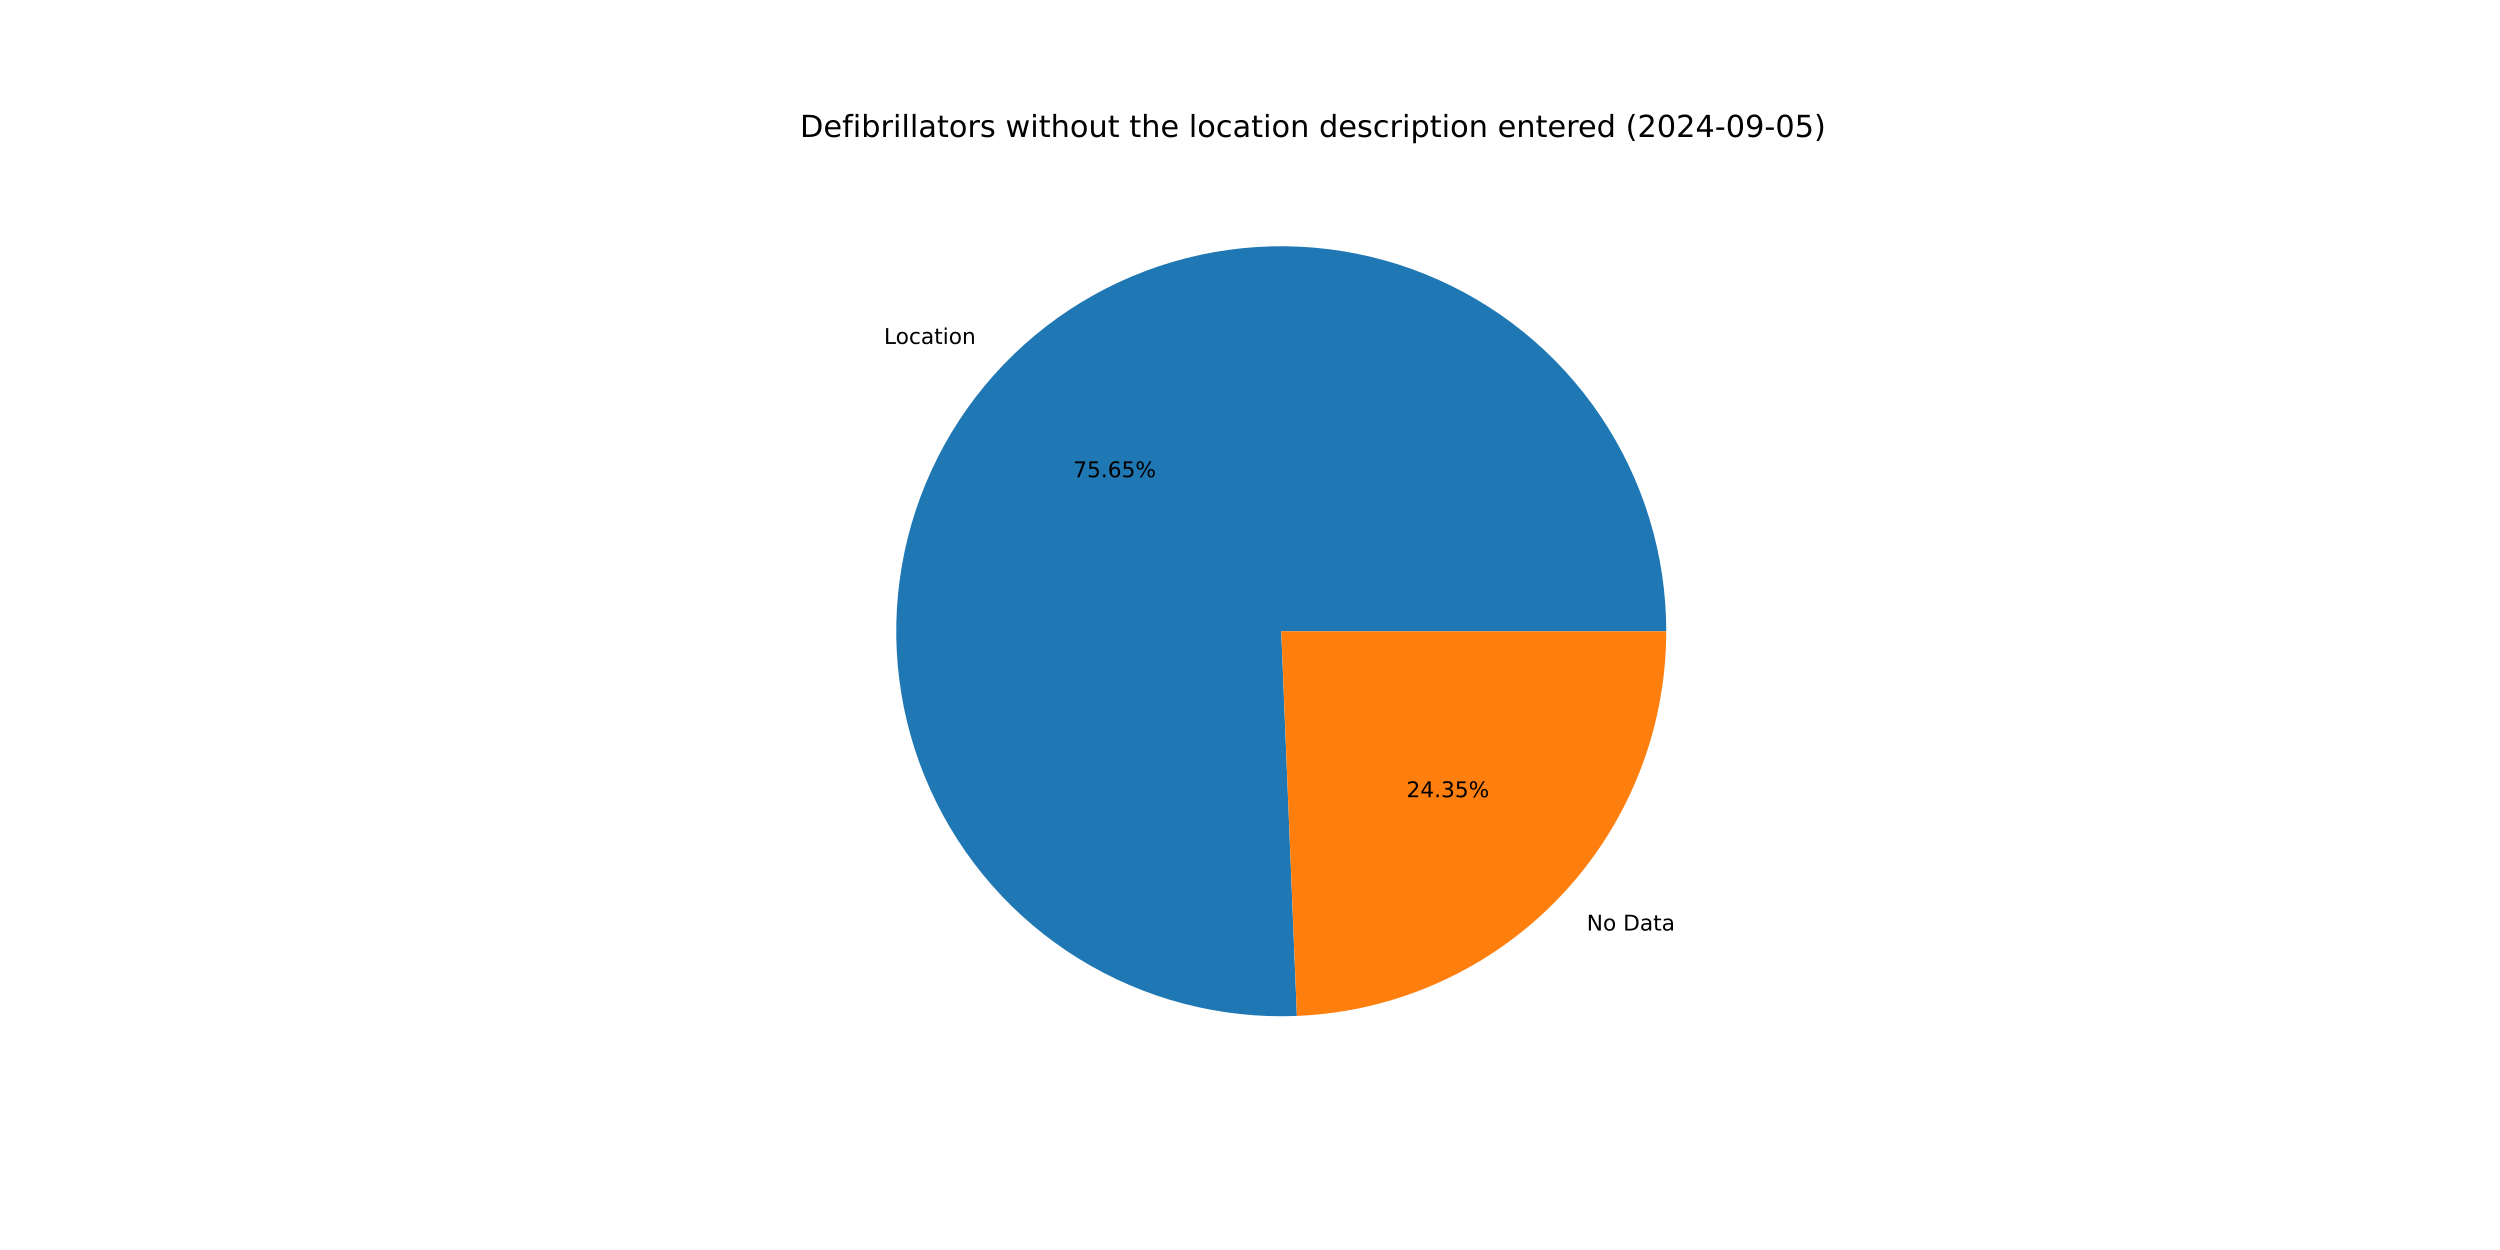
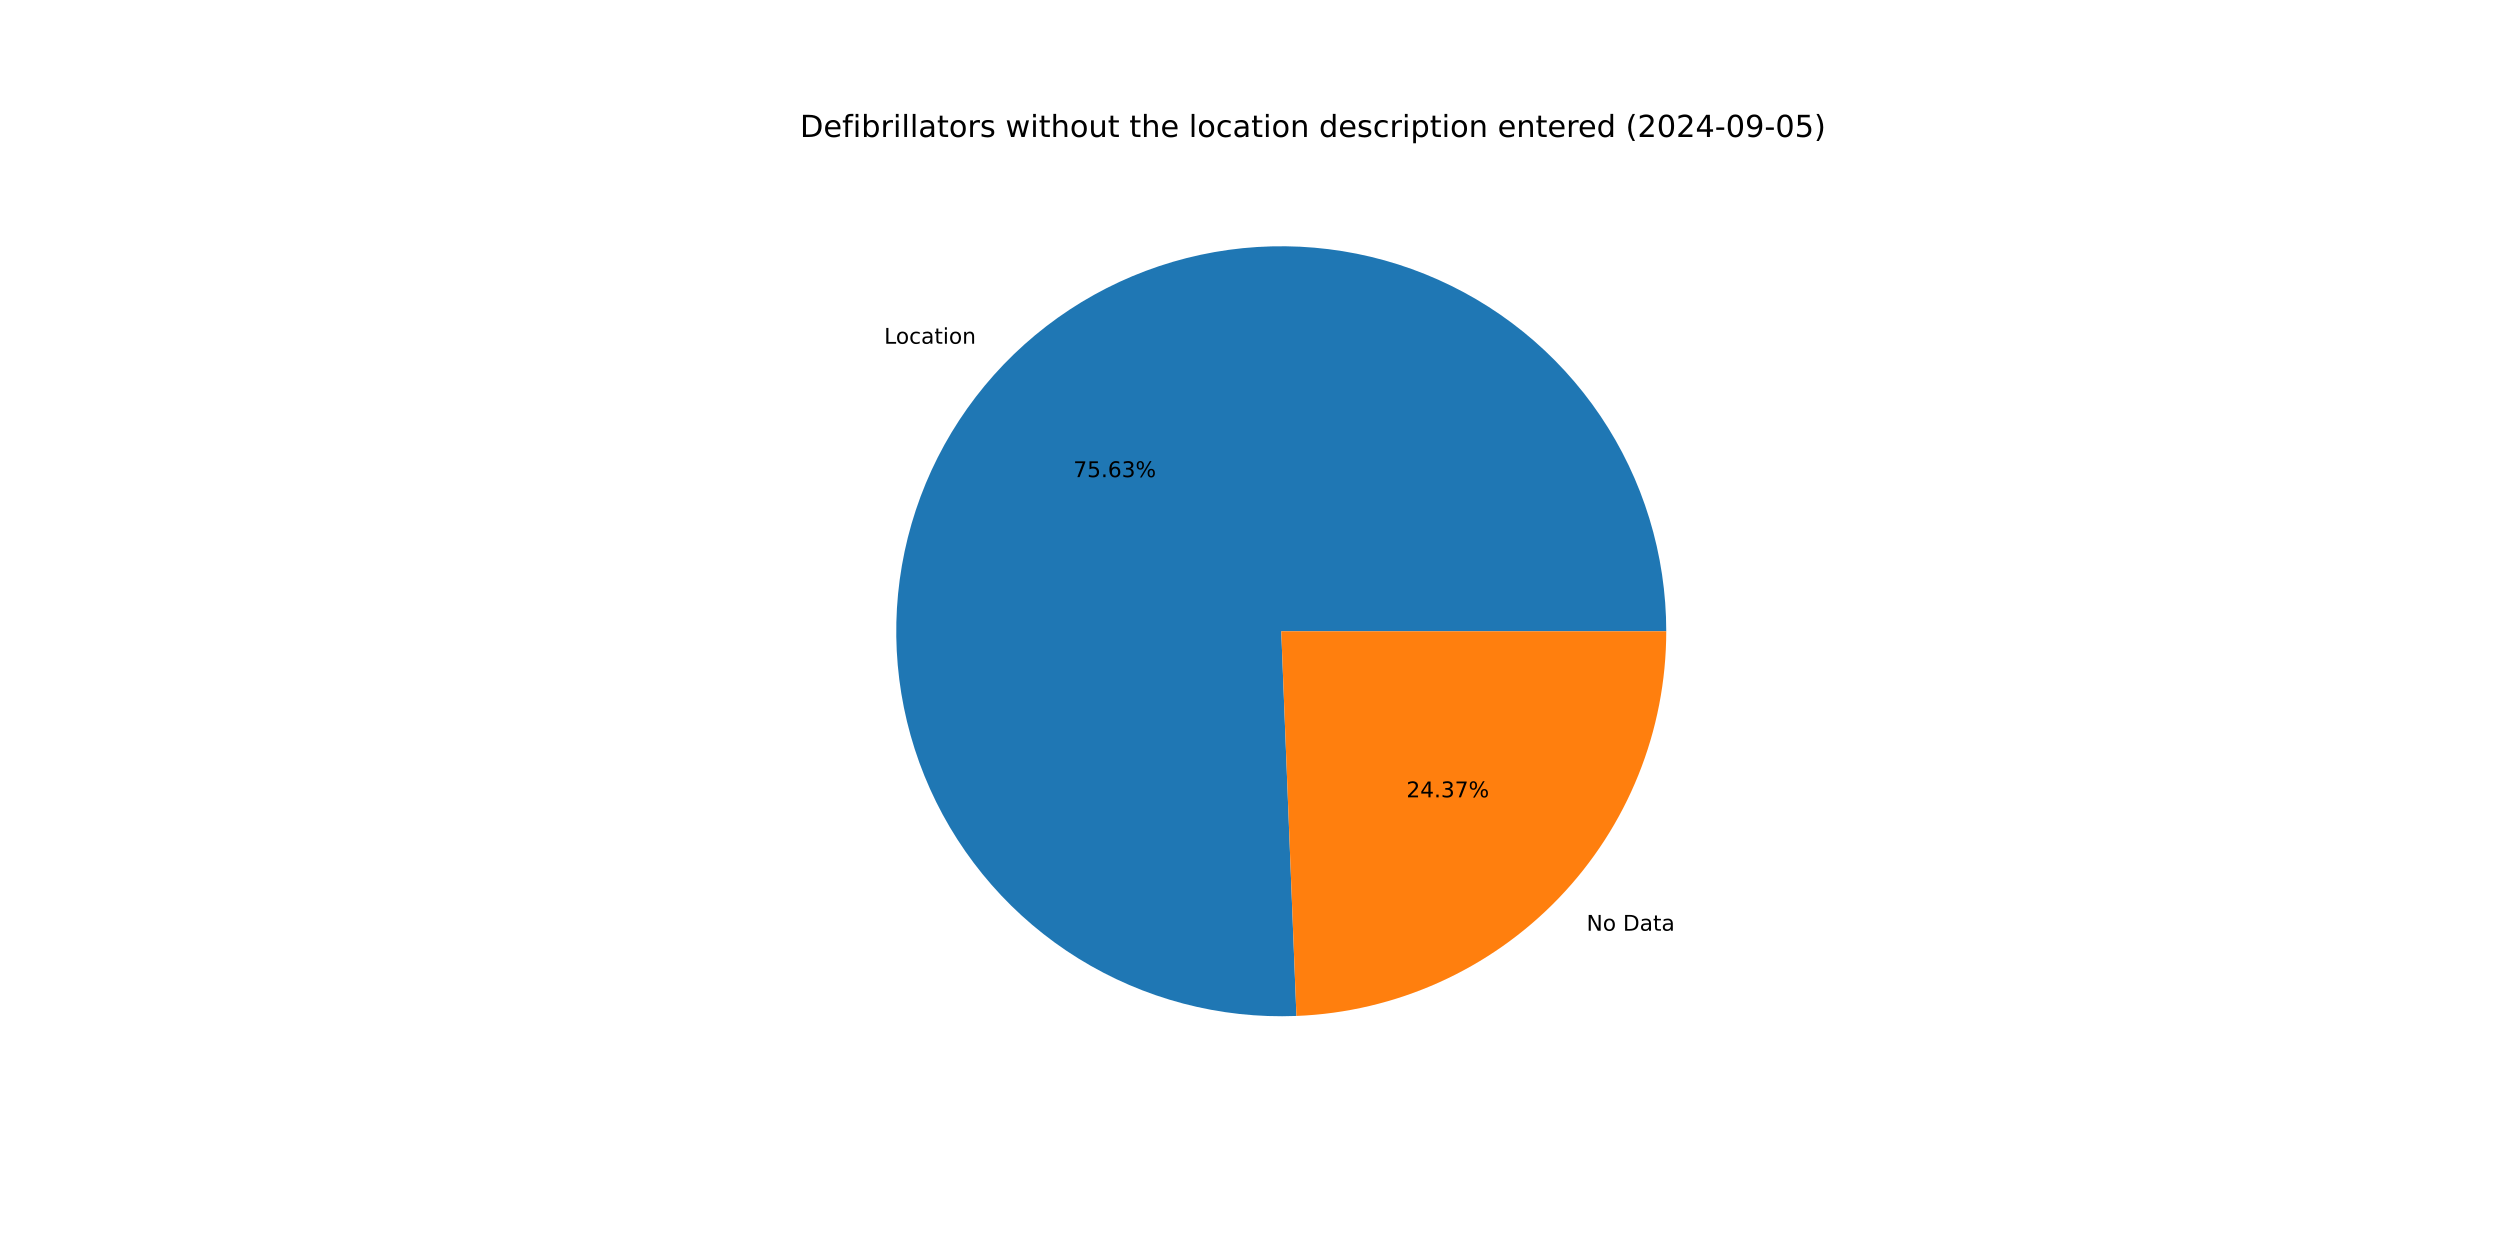
<svg xmlns="http://www.w3.org/2000/svg" xmlns:xlink="http://www.w3.org/1999/xlink" width="1152pt" height="576pt" viewBox="0 0 1152 576" version="1.1">
  <defs>
    <style type="text/css">*{stroke-linejoin: round; stroke-linecap: butt}</style>
  </defs>
  <g id="figure_1">
    <g id="patch_1">
      <path d="M 0 576  L 1152 576  L 1152 0  L 0 0  z " style="fill: #ffffff" />
    </g>
    <g id="axes_1">
      <g id="patch_2">
-         <path d="M 767.808 290.88  C 767.808 273.28 765.189 255.779 760.037 238.95  C 754.886 222.121 747.258 206.152 737.406 191.569  C 727.554 176.985 715.587 163.949 701.898 152.888  C 688.208 141.827 672.949 132.864 656.621 126.295  C 640.294 119.725 623.079 115.622 605.544 114.12  C 588.009 112.617 570.347 113.733 553.14 117.429  C 535.933 121.125 519.372 127.361 504 135.933  C 488.629 144.504 474.618 155.315 462.429 168.01  C 450.24 180.705 440.007 195.144 432.068 210.851  C 424.129 226.558 418.571 243.359 415.577 260.702  C 412.584 278.045 412.187 295.738 414.401 313.198  C 416.615 330.657 421.415 347.691 428.643 363.738  C 435.871 379.785 445.446 394.667 457.055 407.895  C 468.663 421.124 482.175 432.551 497.147 441.802  C 512.119 451.053 528.385 458.025 545.409 462.488  C 562.433 466.952 580.027 468.857 597.612 468.141  L 590.4 290.88  z " style="fill: #1f77b4" />
+         <path d="M 767.808 290.88  C 767.808 273.285 765.19 255.787 760.041 238.963  C 754.892 222.138 747.269 206.172 737.421 191.591  C 727.574 177.01 715.612 163.974 701.929 152.913  C 688.245 141.852 672.992 132.887 656.671 126.315  C 640.35 119.742 623.141 115.634 605.611 114.125  C 588.08 112.617 570.423 113.724 553.219 117.412  C 536.014 121.1 519.454 127.326 504.082 135.887  C 488.71 144.448 474.697 155.248 462.503 167.933  C 450.309 180.617 440.07 195.046 432.123 210.743  C 424.175 226.441 418.606 243.234 415.6 260.571  C 412.594 277.907 412.184 295.595 414.383 313.052  C 416.582 330.509 421.366 347.542 428.577 363.591  C 435.788 379.641 445.347 394.528 456.94 407.765  C 468.532 421.001 482.03 432.439 496.988 441.704  C 511.947 450.968 528.2 457.956 545.215 462.437  C 562.23 466.919 579.817 468.844 597.399 468.15  L 590.4 290.88  z " style="fill: #1f77b4" />
      </g>
      <g id="patch_3">
-         <path d="M 597.612 468.141  C 643.362 466.28 686.66 446.778 718.371 413.75  C 750.082 380.722 767.808 336.667 767.808 290.88  L 590.4 290.88  z " style="fill: #ff7f0e" />
+         <path d="M 597.398 468.15  C 643.187 466.342 686.54 446.863 718.297 413.827  C 750.054 380.792 767.808 336.704 767.808 290.88  L 590.4 290.88  z " style="fill: #ff7f0e" />
      </g>
      <g id="matplotlib.axis_1" />
      <g id="matplotlib.axis_2" />
      <g id="text_1">
-         <g transform="translate(407.3351 158.4824) scale(0.1 -0.1)">
+         <g transform="translate(407.4166 158.3975) scale(0.1 -0.1)">
          <defs>
            <path id="DejaVuSans-4c" d="M 628 4666  L 1259 4666  L 1259 531  L 3531 531  L 3531 0  L 628 0  L 628 4666  z " transform="scale(0.015625)" />
            <path id="DejaVuSans-6f" d="M 1959 3097  Q 1497 3097 1228 2736  Q 959 2375 959 1747  Q 959 1119 1226 758  Q 1494 397 1959 397  Q 2419 397 2687 759  Q 2956 1122 2956 1747  Q 2956 2369 2687 2733  Q 2419 3097 1959 3097  z M 1959 3584  Q 2709 3584 3137 3096  Q 3566 2609 3566 1747  Q 3566 888 3137 398  Q 2709 -91 1959 -91  Q 1206 -91 779 398  Q 353 888 353 1747  Q 353 2609 779 3096  Q 1206 3584 1959 3584  z " transform="scale(0.015625)" />
            <path id="DejaVuSans-63" d="M 3122 3366  L 3122 2828  Q 2878 2963 2633 3030  Q 2388 3097 2138 3097  Q 1578 3097 1268 2742  Q 959 2388 959 1747  Q 959 1106 1268 751  Q 1578 397 2138 397  Q 2388 397 2633 464  Q 2878 531 3122 666  L 3122 134  Q 2881 22 2623 -34  Q 2366 -91 2075 -91  Q 1284 -91 818 406  Q 353 903 353 1747  Q 353 2603 823 3093  Q 1294 3584 2113 3584  Q 2378 3584 2631 3529  Q 2884 3475 3122 3366  z " transform="scale(0.015625)" />
            <path id="DejaVuSans-61" d="M 2194 1759  Q 1497 1759 1228 1600  Q 959 1441 959 1056  Q 959 750 1161 570  Q 1363 391 1709 391  Q 2188 391 2477 730  Q 2766 1069 2766 1631  L 2766 1759  L 2194 1759  z M 3341 1997  L 3341 0  L 2766 0  L 2766 531  Q 2569 213 2275 61  Q 1981 -91 1556 -91  Q 1019 -91 701 211  Q 384 513 384 1019  Q 384 1609 779 1909  Q 1175 2209 1959 2209  L 2766 2209  L 2766 2266  Q 2766 2663 2505 2880  Q 2244 3097 1772 3097  Q 1472 3097 1187 3025  Q 903 2953 641 2809  L 641 3341  Q 956 3463 1253 3523  Q 1550 3584 1831 3584  Q 2591 3584 2966 3190  Q 3341 2797 3341 1997  z " transform="scale(0.015625)" />
            <path id="DejaVuSans-74" d="M 1172 4494  L 1172 3500  L 2356 3500  L 2356 3053  L 1172 3053  L 1172 1153  Q 1172 725 1289 603  Q 1406 481 1766 481  L 2356 481  L 2356 0  L 1766 0  Q 1100 0 847 248  Q 594 497 594 1153  L 594 3053  L 172 3053  L 172 3500  L 594 3500  L 594 4494  L 1172 4494  z " transform="scale(0.015625)" />
            <path id="DejaVuSans-69" d="M 603 3500  L 1178 3500  L 1178 0  L 603 0  L 603 3500  z M 603 4863  L 1178 4863  L 1178 4134  L 603 4134  L 603 4863  z " transform="scale(0.015625)" />
            <path id="DejaVuSans-6e" d="M 3513 2113  L 3513 0  L 2938 0  L 2938 2094  Q 2938 2591 2744 2837  Q 2550 3084 2163 3084  Q 1697 3084 1428 2787  Q 1159 2491 1159 1978  L 1159 0  L 581 0  L 581 3500  L 1159 3500  L 1159 2956  Q 1366 3272 1645 3428  Q 1925 3584 2291 3584  Q 2894 3584 3203 3211  Q 3513 2838 3513 2113  z " transform="scale(0.015625)" />
          </defs>
          <use xlink:href="#DejaVuSans-4c" />
          <use xlink:href="#DejaVuSans-6f" x="53.963" />
          <use xlink:href="#DejaVuSans-63" x="115.145" />
          <use xlink:href="#DejaVuSans-61" x="170.125" />
          <use xlink:href="#DejaVuSans-74" x="231.404" />
          <use xlink:href="#DejaVuSans-69" x="270.613" />
          <use xlink:href="#DejaVuSans-6f" x="298.396" />
          <use xlink:href="#DejaVuSans-6e" x="359.578" />
        </g>
      </g>
      <g id="text_2">
-         <g transform="translate(494.5526 219.9174) scale(0.1 -0.1)">
+         <g transform="translate(494.5971 219.8711) scale(0.1 -0.1)">
          <defs>
            <path id="DejaVuSans-37" d="M 525 4666  L 3525 4666  L 3525 4397  L 1831 0  L 1172 0  L 2766 4134  L 525 4134  L 525 4666  z " transform="scale(0.015625)" />
            <path id="DejaVuSans-35" d="M 691 4666  L 3169 4666  L 3169 4134  L 1269 4134  L 1269 2991  Q 1406 3038 1543 3061  Q 1681 3084 1819 3084  Q 2600 3084 3056 2656  Q 3513 2228 3513 1497  Q 3513 744 3044 326  Q 2575 -91 1722 -91  Q 1428 -91 1123 -41  Q 819 9 494 109  L 494 744  Q 775 591 1075 516  Q 1375 441 1709 441  Q 2250 441 2565 725  Q 2881 1009 2881 1497  Q 2881 1984 2565 2268  Q 2250 2553 1709 2553  Q 1456 2553 1204 2497  Q 953 2441 691 2322  L 691 4666  z " transform="scale(0.015625)" />
            <path id="DejaVuSans-2e" d="M 684 794  L 1344 794  L 1344 0  L 684 0  L 684 794  z " transform="scale(0.015625)" />
            <path id="DejaVuSans-36" d="M 2113 2584  Q 1688 2584 1439 2293  Q 1191 2003 1191 1497  Q 1191 994 1439 701  Q 1688 409 2113 409  Q 2538 409 2786 701  Q 3034 994 3034 1497  Q 3034 2003 2786 2293  Q 2538 2584 2113 2584  z M 3366 4563  L 3366 3988  Q 3128 4100 2886 4159  Q 2644 4219 2406 4219  Q 1781 4219 1451 3797  Q 1122 3375 1075 2522  Q 1259 2794 1537 2939  Q 1816 3084 2150 3084  Q 2853 3084 3261 2657  Q 3669 2231 3669 1497  Q 3669 778 3244 343  Q 2819 -91 2113 -91  Q 1303 -91 875 529  Q 447 1150 447 2328  Q 447 3434 972 4092  Q 1497 4750 2381 4750  Q 2619 4750 2861 4703  Q 3103 4656 3366 4563  z " transform="scale(0.015625)" />
+             <path id="DejaVuSans-33" d="M 2597 2516  Q 3050 2419 3304 2112  Q 3559 1806 3559 1356  Q 3559 666 3084 287  Q 2609 -91 1734 -91  Q 1441 -91 1130 -33  Q 819 25 488 141  L 488 750  Q 750 597 1062 519  Q 1375 441 1716 441  Q 2309 441 2620 675  Q 2931 909 2931 1356  Q 2931 1769 2642 2001  Q 2353 2234 1838 2234  L 1294 2234  L 1294 2753  L 1863 2753  Q 2328 2753 2575 2939  Q 2822 3125 2822 3475  Q 2822 3834 2567 4026  Q 2313 4219 1838 4219  Q 1578 4219 1281 4162  Q 984 4106 628 3988  L 628 4550  Q 988 4650 1302 4700  Q 1616 4750 1894 4750  Q 2613 4750 3031 4423  Q 3450 4097 3450 3541  Q 3450 3153 3228 2886  Q 3006 2619 2597 2516  z " transform="scale(0.015625)" />
            <path id="DejaVuSans-25" d="M 4653 2053  Q 4381 2053 4226 1822  Q 4072 1591 4072 1178  Q 4072 772 4226 539  Q 4381 306 4653 306  Q 4919 306 5073 539  Q 5228 772 5228 1178  Q 5228 1588 5073 1820  Q 4919 2053 4653 2053  z M 4653 2450  Q 5147 2450 5437 2106  Q 5728 1763 5728 1178  Q 5728 594 5436 251  Q 5144 -91 4653 -91  Q 4153 -91 3862 251  Q 3572 594 3572 1178  Q 3572 1766 3864 2108  Q 4156 2450 4653 2450  z M 1428 4353  Q 1159 4353 1004 4120  Q 850 3888 850 3481  Q 850 3069 1003 2837  Q 1156 2606 1428 2606  Q 1700 2606 1854 2837  Q 2009 3069 2009 3481  Q 2009 3884 1853 4118  Q 1697 4353 1428 4353  z M 4250 4750  L 4750 4750  L 1831 -91  L 1331 -91  L 4250 4750  z M 1428 4750  Q 1922 4750 2215 4408  Q 2509 4066 2509 3481  Q 2509 2891 2217 2550  Q 1925 2209 1428 2209  Q 931 2209 642 2551  Q 353 2894 353 3481  Q 353 4063 643 4406  Q 934 4750 1428 4750  z " transform="scale(0.015625)" />
          </defs>
          <use xlink:href="#DejaVuSans-37" />
          <use xlink:href="#DejaVuSans-35" x="63.623" />
          <use xlink:href="#DejaVuSans-2e" x="127.246" />
          <use xlink:href="#DejaVuSans-36" x="159.033" />
-           <use xlink:href="#DejaVuSans-35" x="222.656" />
+           <use xlink:href="#DejaVuSans-33" x="222.656" />
          <use xlink:href="#DejaVuSans-25" x="286.279" />
        </g>
      </g>
      <g id="text_3">
-         <g transform="translate(731.168 428.7964) scale(0.1 -0.1)">
+         <g transform="translate(731.0866 428.8812) scale(0.1 -0.1)">
          <defs>
            <path id="DejaVuSans-4e" d="M 628 4666  L 1478 4666  L 3547 763  L 3547 4666  L 4159 4666  L 4159 0  L 3309 0  L 1241 3903  L 1241 0  L 628 0  L 628 4666  z " transform="scale(0.015625)" />
            <path id="DejaVuSans-20" transform="scale(0.015625)" />
            <path id="DejaVuSans-44" d="M 1259 4147  L 1259 519  L 2022 519  Q 2988 519 3436 956  Q 3884 1394 3884 2338  Q 3884 3275 3436 3711  Q 2988 4147 2022 4147  L 1259 4147  z M 628 4666  L 1925 4666  Q 3281 4666 3915 4102  Q 4550 3538 4550 2338  Q 4550 1131 3912 565  Q 3275 0 1925 0  L 628 0  L 628 4666  z " transform="scale(0.015625)" />
          </defs>
          <use xlink:href="#DejaVuSans-4e" />
          <use xlink:href="#DejaVuSans-6f" x="74.805" />
          <use xlink:href="#DejaVuSans-20" x="135.986" />
          <use xlink:href="#DejaVuSans-44" x="167.773" />
          <use xlink:href="#DejaVuSans-61" x="244.775" />
          <use xlink:href="#DejaVuSans-74" x="306.055" />
          <use xlink:href="#DejaVuSans-61" x="345.264" />
        </g>
      </g>
      <g id="text_4">
-         <g transform="translate(648.1177 367.3614) scale(0.1 -0.1)">
+         <g transform="translate(648.0733 367.4076) scale(0.1 -0.1)">
          <defs>
            <path id="DejaVuSans-32" d="M 1228 531  L 3431 531  L 3431 0  L 469 0  L 469 531  Q 828 903 1448 1529  Q 2069 2156 2228 2338  Q 2531 2678 2651 2914  Q 2772 3150 2772 3378  Q 2772 3750 2511 3984  Q 2250 4219 1831 4219  Q 1534 4219 1204 4116  Q 875 4013 500 3803  L 500 4441  Q 881 4594 1212 4672  Q 1544 4750 1819 4750  Q 2544 4750 2975 4387  Q 3406 4025 3406 3419  Q 3406 3131 3298 2873  Q 3191 2616 2906 2266  Q 2828 2175 2409 1742  Q 1991 1309 1228 531  z " transform="scale(0.015625)" />
            <path id="DejaVuSans-34" d="M 2419 4116  L 825 1625  L 2419 1625  L 2419 4116  z M 2253 4666  L 3047 4666  L 3047 1625  L 3713 1625  L 3713 1100  L 3047 1100  L 3047 0  L 2419 0  L 2419 1100  L 313 1100  L 313 1709  L 2253 4666  z " transform="scale(0.015625)" />
-             <path id="DejaVuSans-33" d="M 2597 2516  Q 3050 2419 3304 2112  Q 3559 1806 3559 1356  Q 3559 666 3084 287  Q 2609 -91 1734 -91  Q 1441 -91 1130 -33  Q 819 25 488 141  L 488 750  Q 750 597 1062 519  Q 1375 441 1716 441  Q 2309 441 2620 675  Q 2931 909 2931 1356  Q 2931 1769 2642 2001  Q 2353 2234 1838 2234  L 1294 2234  L 1294 2753  L 1863 2753  Q 2328 2753 2575 2939  Q 2822 3125 2822 3475  Q 2822 3834 2567 4026  Q 2313 4219 1838 4219  Q 1578 4219 1281 4162  Q 984 4106 628 3988  L 628 4550  Q 988 4650 1302 4700  Q 1616 4750 1894 4750  Q 2613 4750 3031 4423  Q 3450 4097 3450 3541  Q 3450 3153 3228 2886  Q 3006 2619 2597 2516  z " transform="scale(0.015625)" />
          </defs>
          <use xlink:href="#DejaVuSans-32" />
          <use xlink:href="#DejaVuSans-34" x="63.623" />
          <use xlink:href="#DejaVuSans-2e" x="127.246" />
          <use xlink:href="#DejaVuSans-33" x="159.033" />
-           <use xlink:href="#DejaVuSans-35" x="222.656" />
+           <use xlink:href="#DejaVuSans-37" x="222.656" />
          <use xlink:href="#DejaVuSans-25" x="286.279" />
        </g>
      </g>
      <g id="text_5">
        <g transform="translate(368.64 63.12) scale(0.14 -0.14)">
          <defs>
            <path id="DejaVuSans-65" d="M 3597 1894  L 3597 1613  L 953 1613  Q 991 1019 1311 708  Q 1631 397 2203 397  Q 2534 397 2845 478  Q 3156 559 3463 722  L 3463 178  Q 3153 47 2828 -22  Q 2503 -91 2169 -91  Q 1331 -91 842 396  Q 353 884 353 1716  Q 353 2575 817 3079  Q 1281 3584 2069 3584  Q 2775 3584 3186 3129  Q 3597 2675 3597 1894  z M 3022 2063  Q 3016 2534 2758 2815  Q 2500 3097 2075 3097  Q 1594 3097 1305 2825  Q 1016 2553 972 2059  L 3022 2063  z " transform="scale(0.015625)" />
            <path id="DejaVuSans-66" d="M 2375 4863  L 2375 4384  L 1825 4384  Q 1516 4384 1395 4259  Q 1275 4134 1275 3809  L 1275 3500  L 2222 3500  L 2222 3053  L 1275 3053  L 1275 0  L 697 0  L 697 3053  L 147 3053  L 147 3500  L 697 3500  L 697 3744  Q 697 4328 969 4595  Q 1241 4863 1831 4863  L 2375 4863  z " transform="scale(0.015625)" />
            <path id="DejaVuSans-62" d="M 3116 1747  Q 3116 2381 2855 2742  Q 2594 3103 2138 3103  Q 1681 3103 1420 2742  Q 1159 2381 1159 1747  Q 1159 1113 1420 752  Q 1681 391 2138 391  Q 2594 391 2855 752  Q 3116 1113 3116 1747  z M 1159 2969  Q 1341 3281 1617 3432  Q 1894 3584 2278 3584  Q 2916 3584 3314 3078  Q 3713 2572 3713 1747  Q 3713 922 3314 415  Q 2916 -91 2278 -91  Q 1894 -91 1617 61  Q 1341 213 1159 525  L 1159 0  L 581 0  L 581 4863  L 1159 4863  L 1159 2969  z " transform="scale(0.015625)" />
            <path id="DejaVuSans-72" d="M 2631 2963  Q 2534 3019 2420 3045  Q 2306 3072 2169 3072  Q 1681 3072 1420 2755  Q 1159 2438 1159 1844  L 1159 0  L 581 0  L 581 3500  L 1159 3500  L 1159 2956  Q 1341 3275 1631 3429  Q 1922 3584 2338 3584  Q 2397 3584 2469 3576  Q 2541 3569 2628 3553  L 2631 2963  z " transform="scale(0.015625)" />
            <path id="DejaVuSans-6c" d="M 603 4863  L 1178 4863  L 1178 0  L 603 0  L 603 4863  z " transform="scale(0.015625)" />
            <path id="DejaVuSans-73" d="M 2834 3397  L 2834 2853  Q 2591 2978 2328 3040  Q 2066 3103 1784 3103  Q 1356 3103 1142 2972  Q 928 2841 928 2578  Q 928 2378 1081 2264  Q 1234 2150 1697 2047  L 1894 2003  Q 2506 1872 2764 1633  Q 3022 1394 3022 966  Q 3022 478 2636 193  Q 2250 -91 1575 -91  Q 1294 -91 989 -36  Q 684 19 347 128  L 347 722  Q 666 556 975 473  Q 1284 391 1588 391  Q 1994 391 2212 530  Q 2431 669 2431 922  Q 2431 1156 2273 1281  Q 2116 1406 1581 1522  L 1381 1569  Q 847 1681 609 1914  Q 372 2147 372 2553  Q 372 3047 722 3315  Q 1072 3584 1716 3584  Q 2034 3584 2315 3537  Q 2597 3491 2834 3397  z " transform="scale(0.015625)" />
            <path id="DejaVuSans-77" d="M 269 3500  L 844 3500  L 1563 769  L 2278 3500  L 2956 3500  L 3675 769  L 4391 3500  L 4966 3500  L 4050 0  L 3372 0  L 2619 2869  L 1863 0  L 1184 0  L 269 3500  z " transform="scale(0.015625)" />
            <path id="DejaVuSans-68" d="M 3513 2113  L 3513 0  L 2938 0  L 2938 2094  Q 2938 2591 2744 2837  Q 2550 3084 2163 3084  Q 1697 3084 1428 2787  Q 1159 2491 1159 1978  L 1159 0  L 581 0  L 581 4863  L 1159 4863  L 1159 2956  Q 1366 3272 1645 3428  Q 1925 3584 2291 3584  Q 2894 3584 3203 3211  Q 3513 2838 3513 2113  z " transform="scale(0.015625)" />
            <path id="DejaVuSans-75" d="M 544 1381  L 544 3500  L 1119 3500  L 1119 1403  Q 1119 906 1312 657  Q 1506 409 1894 409  Q 2359 409 2629 706  Q 2900 1003 2900 1516  L 2900 3500  L 3475 3500  L 3475 0  L 2900 0  L 2900 538  Q 2691 219 2414 64  Q 2138 -91 1772 -91  Q 1169 -91 856 284  Q 544 659 544 1381  z M 1991 3584  L 1991 3584  z " transform="scale(0.015625)" />
            <path id="DejaVuSans-64" d="M 2906 2969  L 2906 4863  L 3481 4863  L 3481 0  L 2906 0  L 2906 525  Q 2725 213 2448 61  Q 2172 -91 1784 -91  Q 1150 -91 751 415  Q 353 922 353 1747  Q 353 2572 751 3078  Q 1150 3584 1784 3584  Q 2172 3584 2448 3432  Q 2725 3281 2906 2969  z M 947 1747  Q 947 1113 1208 752  Q 1469 391 1925 391  Q 2381 391 2643 752  Q 2906 1113 2906 1747  Q 2906 2381 2643 2742  Q 2381 3103 1925 3103  Q 1469 3103 1208 2742  Q 947 2381 947 1747  z " transform="scale(0.015625)" />
            <path id="DejaVuSans-70" d="M 1159 525  L 1159 -1331  L 581 -1331  L 581 3500  L 1159 3500  L 1159 2969  Q 1341 3281 1617 3432  Q 1894 3584 2278 3584  Q 2916 3584 3314 3078  Q 3713 2572 3713 1747  Q 3713 922 3314 415  Q 2916 -91 2278 -91  Q 1894 -91 1617 61  Q 1341 213 1159 525  z M 3116 1747  Q 3116 2381 2855 2742  Q 2594 3103 2138 3103  Q 1681 3103 1420 2742  Q 1159 2381 1159 1747  Q 1159 1113 1420 752  Q 1681 391 2138 391  Q 2594 391 2855 752  Q 3116 1113 3116 1747  z " transform="scale(0.015625)" />
            <path id="DejaVuSans-28" d="M 1984 4856  Q 1566 4138 1362 3434  Q 1159 2731 1159 2009  Q 1159 1288 1364 580  Q 1569 -128 1984 -844  L 1484 -844  Q 1016 -109 783 600  Q 550 1309 550 2009  Q 550 2706 781 3412  Q 1013 4119 1484 4856  L 1984 4856  z " transform="scale(0.015625)" />
            <path id="DejaVuSans-30" d="M 2034 4250  Q 1547 4250 1301 3770  Q 1056 3291 1056 2328  Q 1056 1369 1301 889  Q 1547 409 2034 409  Q 2525 409 2770 889  Q 3016 1369 3016 2328  Q 3016 3291 2770 3770  Q 2525 4250 2034 4250  z M 2034 4750  Q 2819 4750 3233 4129  Q 3647 3509 3647 2328  Q 3647 1150 3233 529  Q 2819 -91 2034 -91  Q 1250 -91 836 529  Q 422 1150 422 2328  Q 422 3509 836 4129  Q 1250 4750 2034 4750  z " transform="scale(0.015625)" />
            <path id="DejaVuSans-2d" d="M 313 2009  L 1997 2009  L 1997 1497  L 313 1497  L 313 2009  z " transform="scale(0.015625)" />
            <path id="DejaVuSans-39" d="M 703 97  L 703 672  Q 941 559 1184 500  Q 1428 441 1663 441  Q 2288 441 2617 861  Q 2947 1281 2994 2138  Q 2813 1869 2534 1725  Q 2256 1581 1919 1581  Q 1219 1581 811 2004  Q 403 2428 403 3163  Q 403 3881 828 4315  Q 1253 4750 1959 4750  Q 2769 4750 3195 4129  Q 3622 3509 3622 2328  Q 3622 1225 3098 567  Q 2575 -91 1691 -91  Q 1453 -91 1209 -44  Q 966 3 703 97  z M 1959 2075  Q 2384 2075 2632 2365  Q 2881 2656 2881 3163  Q 2881 3666 2632 3958  Q 2384 4250 1959 4250  Q 1534 4250 1286 3958  Q 1038 3666 1038 3163  Q 1038 2656 1286 2365  Q 1534 2075 1959 2075  z " transform="scale(0.015625)" />
            <path id="DejaVuSans-29" d="M 513 4856  L 1013 4856  Q 1481 4119 1714 3412  Q 1947 2706 1947 2009  Q 1947 1309 1714 600  Q 1481 -109 1013 -844  L 513 -844  Q 928 -128 1133 580  Q 1338 1288 1338 2009  Q 1338 2731 1133 3434  Q 928 4138 513 4856  z " transform="scale(0.015625)" />
          </defs>
          <use xlink:href="#DejaVuSans-44" />
          <use xlink:href="#DejaVuSans-65" x="77.002" />
          <use xlink:href="#DejaVuSans-66" x="138.525" />
          <use xlink:href="#DejaVuSans-69" x="173.73" />
          <use xlink:href="#DejaVuSans-62" x="201.514" />
          <use xlink:href="#DejaVuSans-72" x="264.99" />
          <use xlink:href="#DejaVuSans-69" x="306.104" />
          <use xlink:href="#DejaVuSans-6c" x="333.887" />
          <use xlink:href="#DejaVuSans-6c" x="361.67" />
          <use xlink:href="#DejaVuSans-61" x="389.453" />
          <use xlink:href="#DejaVuSans-74" x="450.732" />
          <use xlink:href="#DejaVuSans-6f" x="489.941" />
          <use xlink:href="#DejaVuSans-72" x="551.123" />
          <use xlink:href="#DejaVuSans-73" x="592.236" />
          <use xlink:href="#DejaVuSans-20" x="644.336" />
          <use xlink:href="#DejaVuSans-77" x="676.123" />
          <use xlink:href="#DejaVuSans-69" x="757.91" />
          <use xlink:href="#DejaVuSans-74" x="785.693" />
          <use xlink:href="#DejaVuSans-68" x="824.902" />
          <use xlink:href="#DejaVuSans-6f" x="888.281" />
          <use xlink:href="#DejaVuSans-75" x="949.463" />
          <use xlink:href="#DejaVuSans-74" x="1012.842" />
          <use xlink:href="#DejaVuSans-20" x="1052.051" />
          <use xlink:href="#DejaVuSans-74" x="1083.838" />
          <use xlink:href="#DejaVuSans-68" x="1123.047" />
          <use xlink:href="#DejaVuSans-65" x="1186.426" />
          <use xlink:href="#DejaVuSans-20" x="1247.949" />
          <use xlink:href="#DejaVuSans-6c" x="1279.736" />
          <use xlink:href="#DejaVuSans-6f" x="1307.52" />
          <use xlink:href="#DejaVuSans-63" x="1368.701" />
          <use xlink:href="#DejaVuSans-61" x="1423.682" />
          <use xlink:href="#DejaVuSans-74" x="1484.961" />
          <use xlink:href="#DejaVuSans-69" x="1524.17" />
          <use xlink:href="#DejaVuSans-6f" x="1551.953" />
          <use xlink:href="#DejaVuSans-6e" x="1613.135" />
          <use xlink:href="#DejaVuSans-20" x="1676.514" />
          <use xlink:href="#DejaVuSans-64" x="1708.301" />
          <use xlink:href="#DejaVuSans-65" x="1771.777" />
          <use xlink:href="#DejaVuSans-73" x="1833.301" />
          <use xlink:href="#DejaVuSans-63" x="1885.4" />
          <use xlink:href="#DejaVuSans-72" x="1940.381" />
          <use xlink:href="#DejaVuSans-69" x="1981.494" />
          <use xlink:href="#DejaVuSans-70" x="2009.277" />
          <use xlink:href="#DejaVuSans-74" x="2072.754" />
          <use xlink:href="#DejaVuSans-69" x="2111.963" />
          <use xlink:href="#DejaVuSans-6f" x="2139.746" />
          <use xlink:href="#DejaVuSans-6e" x="2200.928" />
          <use xlink:href="#DejaVuSans-20" x="2264.307" />
          <use xlink:href="#DejaVuSans-65" x="2296.094" />
          <use xlink:href="#DejaVuSans-6e" x="2357.617" />
          <use xlink:href="#DejaVuSans-74" x="2420.996" />
          <use xlink:href="#DejaVuSans-65" x="2460.205" />
          <use xlink:href="#DejaVuSans-72" x="2521.729" />
          <use xlink:href="#DejaVuSans-65" x="2560.592" />
          <use xlink:href="#DejaVuSans-64" x="2622.115" />
          <use xlink:href="#DejaVuSans-20" x="2685.592" />
          <use xlink:href="#DejaVuSans-28" x="2717.379" />
          <use xlink:href="#DejaVuSans-32" x="2756.393" />
          <use xlink:href="#DejaVuSans-30" x="2820.016" />
          <use xlink:href="#DejaVuSans-32" x="2883.639" />
          <use xlink:href="#DejaVuSans-34" x="2947.262" />
          <use xlink:href="#DejaVuSans-2d" x="3010.885" />
          <use xlink:href="#DejaVuSans-30" x="3046.969" />
          <use xlink:href="#DejaVuSans-39" x="3110.592" />
          <use xlink:href="#DejaVuSans-2d" x="3174.215" />
          <use xlink:href="#DejaVuSans-30" x="3210.299" />
          <use xlink:href="#DejaVuSans-35" x="3273.922" />
          <use xlink:href="#DejaVuSans-29" x="3337.545" />
        </g>
      </g>
    </g>
  </g>
</svg>
